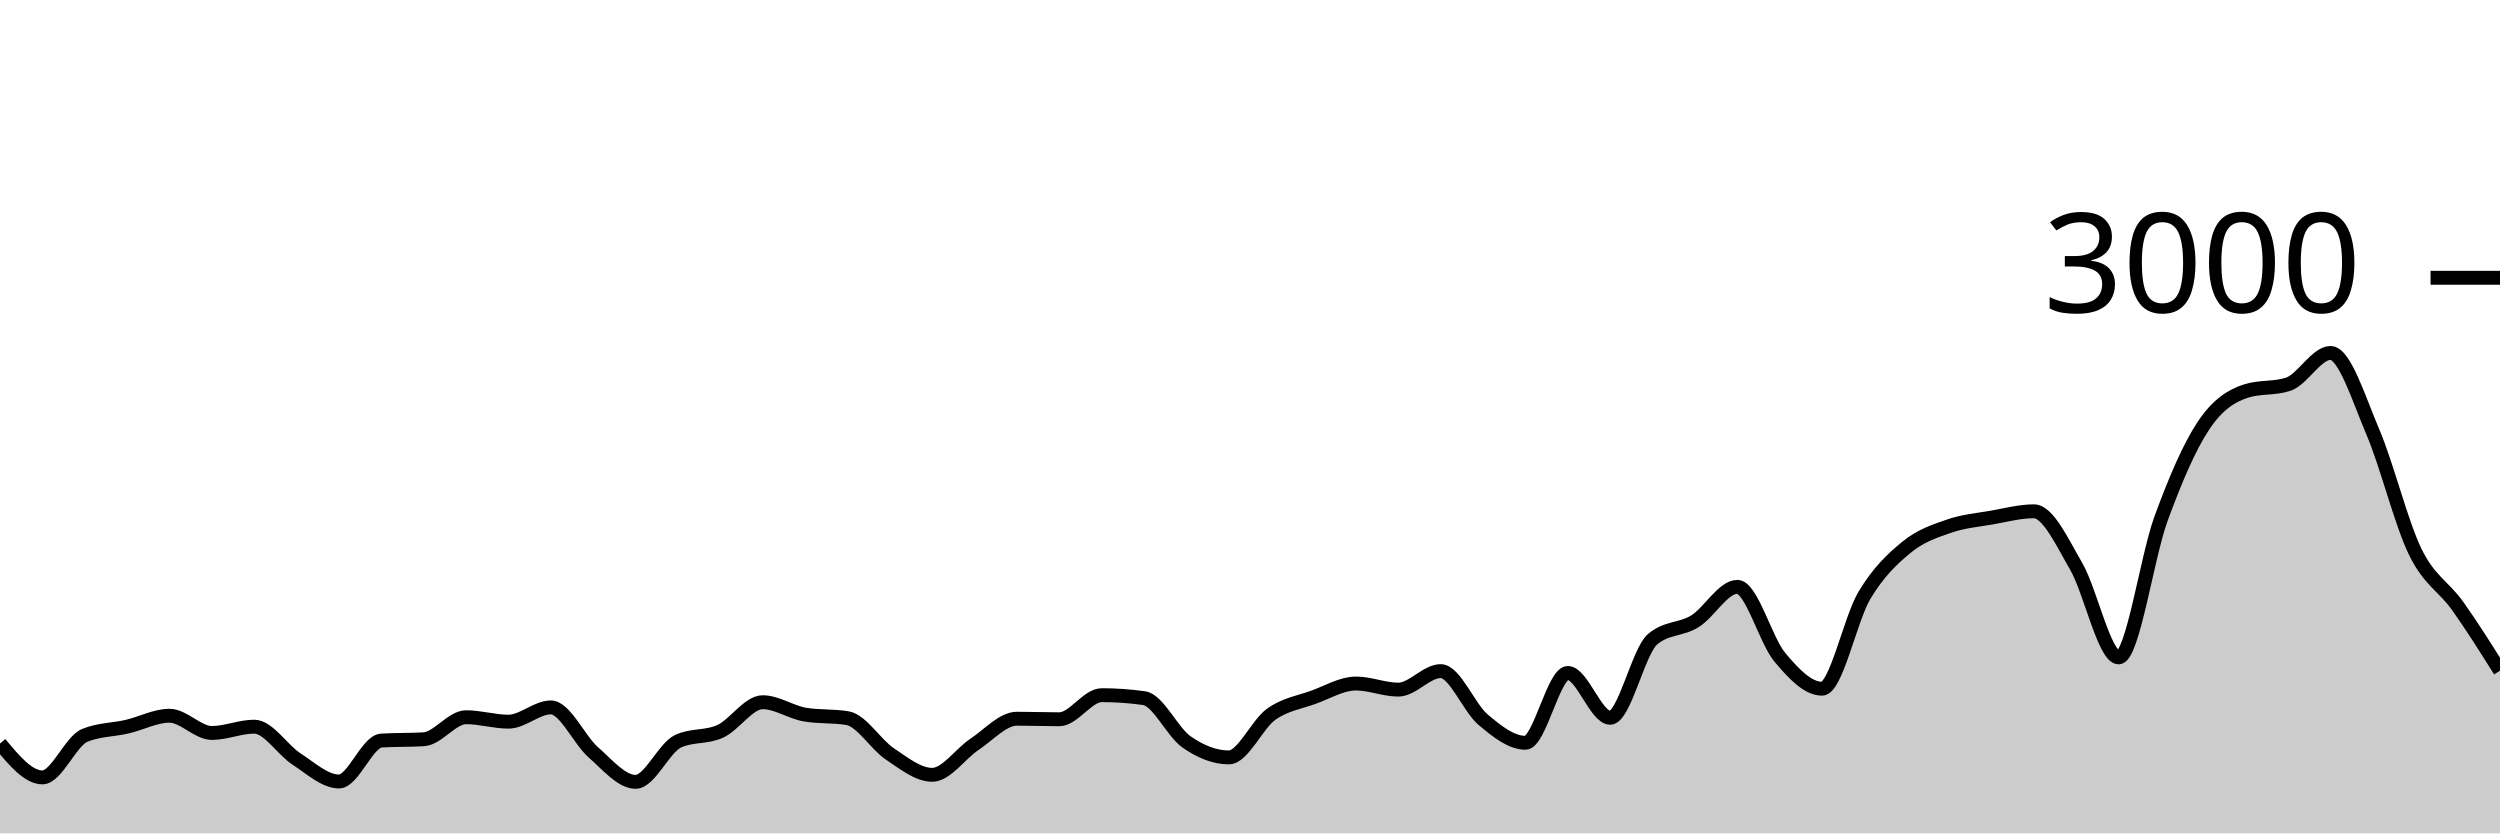
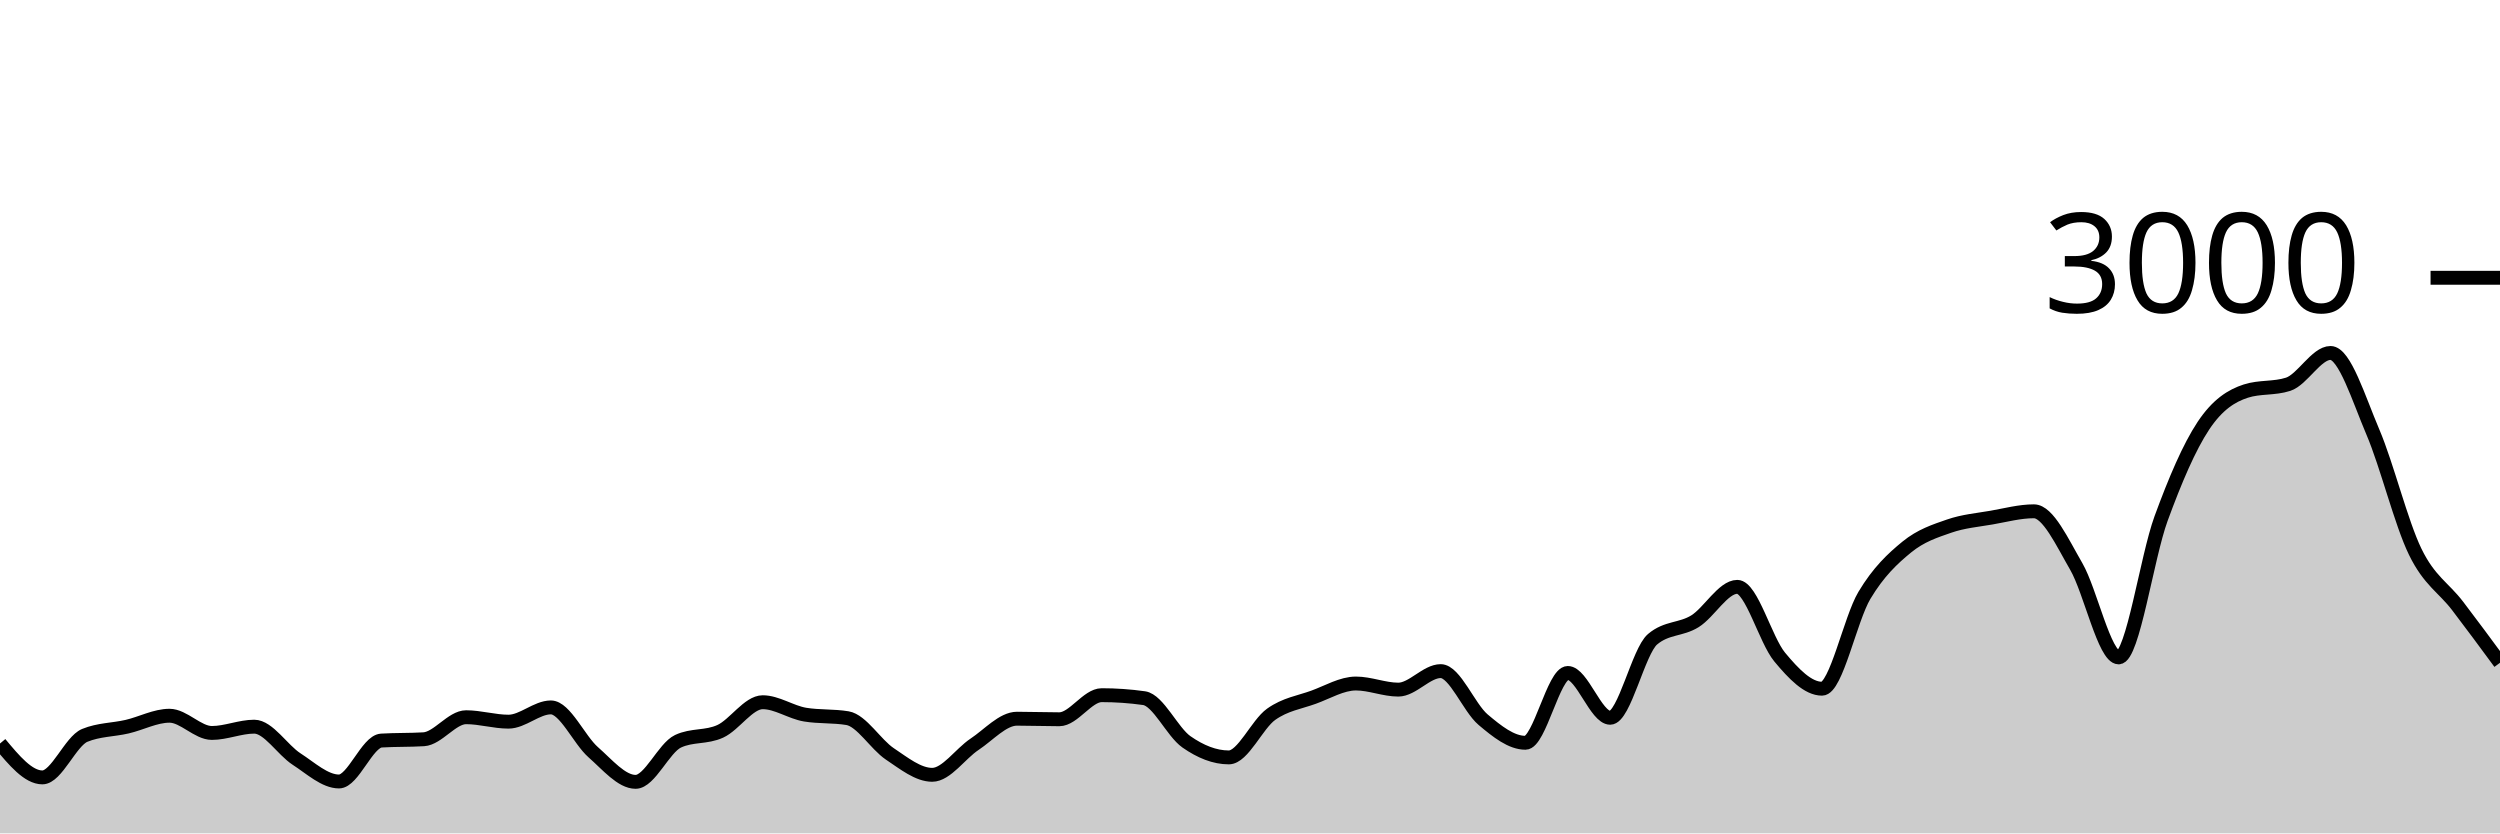
<svg xmlns="http://www.w3.org/2000/svg" viewBox="0 0 180 60">
  <g transform="translate(0,20)">
-     <path class="area" fill="rgba(0, 0, 0, 0.2)" d="M0,33.533C1.017,34.753,2.034,35.973,3.051,35.973C4.068,35.973,5.085,33.364,6.102,32.947C7.119,32.529,8.136,32.556,9.153,32.32C10.169,32.084,11.186,31.533,12.203,31.533C13.22,31.533,14.237,32.773,15.254,32.773C16.271,32.773,17.288,32.32,18.305,32.32C19.322,32.32,20.339,33.996,21.356,34.653C22.373,35.311,23.39,36.267,24.407,36.267C25.424,36.267,26.441,33.382,27.458,33.32C28.475,33.258,29.492,33.289,30.508,33.227C31.525,33.164,32.542,31.64,33.559,31.64C34.576,31.64,35.593,31.96,36.61,31.96C37.627,31.96,38.644,30.933,39.661,30.933C40.678,30.933,41.695,33.267,42.712,34.16C43.729,35.053,44.746,36.293,45.763,36.293C46.78,36.293,47.797,33.853,48.814,33.373C49.831,32.893,50.847,33.122,51.864,32.653C52.881,32.184,53.898,30.56,54.915,30.56C55.932,30.56,56.949,31.284,57.966,31.453C58.983,31.622,60,31.538,61.017,31.707C62.034,31.876,63.051,33.6,64.068,34.28C65.085,34.96,66.102,35.787,67.119,35.787C68.136,35.787,69.153,34.26,70.169,33.587C71.186,32.913,72.203,31.747,73.22,31.747C74.237,31.747,75.254,31.787,76.271,31.787C77.288,31.787,78.305,30.053,79.322,30.053C80.339,30.053,81.356,30.124,82.373,30.267C83.39,30.409,84.407,32.702,85.424,33.413C86.441,34.124,87.458,34.533,88.475,34.533C89.492,34.533,90.508,32.149,91.525,31.427C92.542,30.704,93.559,30.569,94.576,30.2C95.593,29.831,96.61,29.213,97.627,29.213C98.644,29.213,99.661,29.653,100.678,29.653C101.695,29.653,102.712,28.32,103.729,28.32C104.746,28.32,105.763,30.953,106.78,31.813C107.797,32.673,108.814,33.48,109.831,33.48C110.847,33.48,111.864,28.453,112.881,28.453C113.898,28.453,114.915,31.68,115.932,31.68C116.949,31.68,117.966,26.889,118.983,26.027C120,25.164,121.017,25.362,122.034,24.733C123.051,24.104,124.068,22.253,125.085,22.253C126.102,22.253,127.119,26.084,128.136,27.307C129.153,28.529,130.169,29.587,131.186,29.587C132.203,29.587,133.22,24.567,134.237,22.867C135.254,21.167,136.271,20.218,137.288,19.387C138.305,18.556,139.322,18.233,140.339,17.88C141.356,17.527,142.373,17.444,143.39,17.267C144.407,17.089,145.424,16.813,146.441,16.813C147.458,16.813,148.475,19.033,149.492,20.787C150.508,22.54,151.525,27.333,152.542,27.333C153.559,27.333,154.576,20.127,155.593,17.347C156.61,14.567,157.627,12.184,158.644,10.653C159.661,9.122,160.678,8.489,161.695,8.16C162.712,7.831,163.729,7.996,164.746,7.667C165.763,7.338,166.78,5.413,167.797,5.413C168.814,5.413,169.831,8.72,170.847,11.107C171.864,13.493,172.881,17.647,173.898,19.733C174.915,21.82,175.932,22.2,176.949,23.627C177.966,25.053,178.983,26.673,180,28.293L180,40C178.983,40,177.966,40,176.949,40C175.932,40,174.915,40,173.898,40C172.881,40,171.864,40,170.847,40C169.831,40,168.814,40,167.797,40C166.78,40,165.763,40,164.746,40C163.729,40,162.712,40,161.695,40C160.678,40,159.661,40,158.644,40C157.627,40,156.61,40,155.593,40C154.576,40,153.559,40,152.542,40C151.525,40,150.508,40,149.492,40C148.475,40,147.458,40,146.441,40C145.424,40,144.407,40,143.39,40C142.373,40,141.356,40,140.339,40C139.322,40,138.305,40,137.288,40C136.271,40,135.254,40,134.237,40C133.22,40,132.203,40,131.186,40C130.169,40,129.153,40,128.136,40C127.119,40,126.102,40,125.085,40C124.068,40,123.051,40,122.034,40C121.017,40,120,40,118.983,40C117.966,40,116.949,40,115.932,40C114.915,40,113.898,40,112.881,40C111.864,40,110.847,40,109.831,40C108.814,40,107.797,40,106.78,40C105.763,40,104.746,40,103.729,40C102.712,40,101.695,40,100.678,40C99.661,40,98.644,40,97.627,40C96.61,40,95.593,40,94.576,40C93.559,40,92.542,40,91.525,40C90.508,40,89.492,40,88.475,40C87.458,40,86.441,40,85.424,40C84.407,40,83.39,40,82.373,40C81.356,40,80.339,40,79.322,40C78.305,40,77.288,40,76.271,40C75.254,40,74.237,40,73.22,40C72.203,40,71.186,40,70.169,40C69.153,40,68.136,40,67.119,40C66.102,40,65.085,40,64.068,40C63.051,40,62.034,40,61.017,40C60,40,58.983,40,57.966,40C56.949,40,55.932,40,54.915,40C53.898,40,52.881,40,51.864,40C50.847,40,49.831,40,48.814,40C47.797,40,46.78,40,45.763,40C44.746,40,43.729,40,42.712,40C41.695,40,40.678,40,39.661,40C38.644,40,37.627,40,36.61,40C35.593,40,34.576,40,33.559,40C32.542,40,31.525,40,30.508,40C29.492,40,28.475,40,27.458,40C26.441,40,25.424,40,24.407,40C23.39,40,22.373,40,21.356,40C20.339,40,19.322,40,18.305,40C17.288,40,16.271,40,15.254,40C14.237,40,13.22,40,12.203,40C11.186,40,10.169,40,9.153,40C8.136,40,7.119,40,6.102,40C5.085,40,4.068,40,3.051,40C2.034,40,1.017,40,0,40Z" />
-     <path class="line" stroke="black" fill="none" d="M0,33.533C1.017,34.753,2.034,35.973,3.051,35.973C4.068,35.973,5.085,33.364,6.102,32.947C7.119,32.529,8.136,32.556,9.153,32.32C10.169,32.084,11.186,31.533,12.203,31.533C13.22,31.533,14.237,32.773,15.254,32.773C16.271,32.773,17.288,32.32,18.305,32.32C19.322,32.32,20.339,33.996,21.356,34.653C22.373,35.311,23.39,36.267,24.407,36.267C25.424,36.267,26.441,33.382,27.458,33.32C28.475,33.258,29.492,33.289,30.508,33.227C31.525,33.164,32.542,31.64,33.559,31.64C34.576,31.64,35.593,31.96,36.61,31.96C37.627,31.96,38.644,30.933,39.661,30.933C40.678,30.933,41.695,33.267,42.712,34.16C43.729,35.053,44.746,36.293,45.763,36.293C46.78,36.293,47.797,33.853,48.814,33.373C49.831,32.893,50.847,33.122,51.864,32.653C52.881,32.184,53.898,30.56,54.915,30.56C55.932,30.56,56.949,31.284,57.966,31.453C58.983,31.622,60,31.538,61.017,31.707C62.034,31.876,63.051,33.6,64.068,34.28C65.085,34.96,66.102,35.787,67.119,35.787C68.136,35.787,69.153,34.26,70.169,33.587C71.186,32.913,72.203,31.747,73.22,31.747C74.237,31.747,75.254,31.787,76.271,31.787C77.288,31.787,78.305,30.053,79.322,30.053C80.339,30.053,81.356,30.124,82.373,30.267C83.39,30.409,84.407,32.702,85.424,33.413C86.441,34.124,87.458,34.533,88.475,34.533C89.492,34.533,90.508,32.149,91.525,31.427C92.542,30.704,93.559,30.569,94.576,30.2C95.593,29.831,96.61,29.213,97.627,29.213C98.644,29.213,99.661,29.653,100.678,29.653C101.695,29.653,102.712,28.32,103.729,28.32C104.746,28.32,105.763,30.953,106.78,31.813C107.797,32.673,108.814,33.48,109.831,33.48C110.847,33.48,111.864,28.453,112.881,28.453C113.898,28.453,114.915,31.68,115.932,31.68C116.949,31.68,117.966,26.889,118.983,26.027C120,25.164,121.017,25.362,122.034,24.733C123.051,24.104,124.068,22.253,125.085,22.253C126.102,22.253,127.119,26.084,128.136,27.307C129.153,28.529,130.169,29.587,131.186,29.587C132.203,29.587,133.22,24.567,134.237,22.867C135.254,21.167,136.271,20.218,137.288,19.387C138.305,18.556,139.322,18.233,140.339,17.88C141.356,17.527,142.373,17.444,143.39,17.267C144.407,17.089,145.424,16.813,146.441,16.813C147.458,16.813,148.475,19.033,149.492,20.787C150.508,22.54,151.525,27.333,152.542,27.333C153.559,27.333,154.576,20.127,155.593,17.347C156.61,14.567,157.627,12.184,158.644,10.653C159.661,9.122,160.678,8.489,161.695,8.16C162.712,7.831,163.729,7.996,164.746,7.667C165.763,7.338,166.78,5.413,167.797,5.413C168.814,5.413,169.831,8.72,170.847,11.107C171.864,13.493,172.881,17.647,173.898,19.733C174.915,21.82,175.932,22.2,176.949,23.627C177.966,25.053,178.983,26.673,180,28.293" />
+     <path class="area" fill="rgba(0, 0, 0, 0.2)" d="M0,33.533C1.017,34.753,2.034,35.973,3.051,35.973C4.068,35.973,5.085,33.364,6.102,32.947C7.119,32.529,8.136,32.556,9.153,32.32C10.169,32.084,11.186,31.533,12.203,31.533C13.22,31.533,14.237,32.773,15.254,32.773C16.271,32.773,17.288,32.32,18.305,32.32C19.322,32.32,20.339,33.996,21.356,34.653C22.373,35.311,23.39,36.267,24.407,36.267C25.424,36.267,26.441,33.382,27.458,33.32C28.475,33.258,29.492,33.289,30.508,33.227C31.525,33.164,32.542,31.64,33.559,31.64C34.576,31.64,35.593,31.96,36.61,31.96C37.627,31.96,38.644,30.933,39.661,30.933C40.678,30.933,41.695,33.267,42.712,34.16C43.729,35.053,44.746,36.293,45.763,36.293C46.78,36.293,47.797,33.853,48.814,33.373C49.831,32.893,50.847,33.122,51.864,32.653C52.881,32.184,53.898,30.56,54.915,30.56C55.932,30.56,56.949,31.284,57.966,31.453C58.983,31.622,60,31.538,61.017,31.707C62.034,31.876,63.051,33.6,64.068,34.28C65.085,34.96,66.102,35.787,67.119,35.787C68.136,35.787,69.153,34.26,70.169,33.587C71.186,32.913,72.203,31.747,73.22,31.747C74.237,31.747,75.254,31.787,76.271,31.787C77.288,31.787,78.305,30.053,79.322,30.053C80.339,30.053,81.356,30.124,82.373,30.267C83.39,30.409,84.407,32.702,85.424,33.413C86.441,34.124,87.458,34.533,88.475,34.533C89.492,34.533,90.508,32.149,91.525,31.427C92.542,30.704,93.559,30.569,94.576,30.2C95.593,29.831,96.61,29.213,97.627,29.213C98.644,29.213,99.661,29.653,100.678,29.653C101.695,29.653,102.712,28.32,103.729,28.32C104.746,28.32,105.763,30.953,106.78,31.813C107.797,32.673,108.814,33.48,109.831,33.48C110.847,33.48,111.864,28.453,112.881,28.453C113.898,28.453,114.915,31.68,115.932,31.68C116.949,31.68,117.966,26.889,118.983,26.027C120,25.164,121.017,25.362,122.034,24.733C123.051,24.104,124.068,22.253,125.085,22.253C126.102,22.253,127.119,26.084,128.136,27.307C129.153,28.529,130.169,29.587,131.186,29.587C132.203,29.587,133.22,24.567,134.237,22.867C135.254,21.167,136.271,20.218,137.288,19.387C138.305,18.556,139.322,18.233,140.339,17.88C141.356,17.527,142.373,17.444,143.39,17.267C144.407,17.089,145.424,16.813,146.441,16.813C147.458,16.813,148.475,19.033,149.492,20.787C150.508,22.54,151.525,27.333,152.542,27.333C153.559,27.333,154.576,20.127,155.593,17.347C156.61,14.567,157.627,12.184,158.644,10.653C159.661,9.122,160.678,8.489,161.695,8.16C162.712,7.831,163.729,7.996,164.746,7.667C165.763,7.338,166.78,5.413,167.797,5.413C168.814,5.413,169.831,8.72,170.847,11.107C171.864,13.493,172.881,17.647,173.898,19.733C174.915,21.82,175.932,22.296,176.949,23.627C177.966,24.958,178.983,26.339,180,27.72L180,40C178.983,40,177.966,40,176.949,40C175.932,40,174.915,40,173.898,40C172.881,40,171.864,40,170.847,40C169.831,40,168.814,40,167.797,40C166.78,40,165.763,40,164.746,40C163.729,40,162.712,40,161.695,40C160.678,40,159.661,40,158.644,40C157.627,40,156.61,40,155.593,40C154.576,40,153.559,40,152.542,40C151.525,40,150.508,40,149.492,40C148.475,40,147.458,40,146.441,40C145.424,40,144.407,40,143.39,40C142.373,40,141.356,40,140.339,40C139.322,40,138.305,40,137.288,40C136.271,40,135.254,40,134.237,40C133.22,40,132.203,40,131.186,40C130.169,40,129.153,40,128.136,40C127.119,40,126.102,40,125.085,40C124.068,40,123.051,40,122.034,40C121.017,40,120,40,118.983,40C117.966,40,116.949,40,115.932,40C114.915,40,113.898,40,112.881,40C111.864,40,110.847,40,109.831,40C108.814,40,107.797,40,106.78,40C105.763,40,104.746,40,103.729,40C102.712,40,101.695,40,100.678,40C99.661,40,98.644,40,97.627,40C96.61,40,95.593,40,94.576,40C93.559,40,92.542,40,91.525,40C90.508,40,89.492,40,88.475,40C87.458,40,86.441,40,85.424,40C84.407,40,83.39,40,82.373,40C81.356,40,80.339,40,79.322,40C78.305,40,77.288,40,76.271,40C75.254,40,74.237,40,73.22,40C72.203,40,71.186,40,70.169,40C69.153,40,68.136,40,67.119,40C66.102,40,65.085,40,64.068,40C63.051,40,62.034,40,61.017,40C60,40,58.983,40,57.966,40C56.949,40,55.932,40,54.915,40C53.898,40,52.881,40,51.864,40C50.847,40,49.831,40,48.814,40C47.797,40,46.78,40,45.763,40C44.746,40,43.729,40,42.712,40C41.695,40,40.678,40,39.661,40C38.644,40,37.627,40,36.61,40C35.593,40,34.576,40,33.559,40C32.542,40,31.525,40,30.508,40C29.492,40,28.475,40,27.458,40C26.441,40,25.424,40,24.407,40C23.39,40,22.373,40,21.356,40C20.339,40,19.322,40,18.305,40C17.288,40,16.271,40,15.254,40C14.237,40,13.22,40,12.203,40C11.186,40,10.169,40,9.153,40C8.136,40,7.119,40,6.102,40C5.085,40,4.068,40,3.051,40C2.034,40,1.017,40,0,40Z" />
+     <path class="line" stroke="black" fill="none" d="M0,33.533C1.017,34.753,2.034,35.973,3.051,35.973C4.068,35.973,5.085,33.364,6.102,32.947C7.119,32.529,8.136,32.556,9.153,32.32C10.169,32.084,11.186,31.533,12.203,31.533C13.22,31.533,14.237,32.773,15.254,32.773C16.271,32.773,17.288,32.32,18.305,32.32C19.322,32.32,20.339,33.996,21.356,34.653C22.373,35.311,23.39,36.267,24.407,36.267C25.424,36.267,26.441,33.382,27.458,33.32C28.475,33.258,29.492,33.289,30.508,33.227C31.525,33.164,32.542,31.64,33.559,31.64C34.576,31.64,35.593,31.96,36.61,31.96C37.627,31.96,38.644,30.933,39.661,30.933C40.678,30.933,41.695,33.267,42.712,34.16C43.729,35.053,44.746,36.293,45.763,36.293C46.78,36.293,47.797,33.853,48.814,33.373C49.831,32.893,50.847,33.122,51.864,32.653C52.881,32.184,53.898,30.56,54.915,30.56C55.932,30.56,56.949,31.284,57.966,31.453C58.983,31.622,60,31.538,61.017,31.707C62.034,31.876,63.051,33.6,64.068,34.28C65.085,34.96,66.102,35.787,67.119,35.787C68.136,35.787,69.153,34.26,70.169,33.587C71.186,32.913,72.203,31.747,73.22,31.747C74.237,31.747,75.254,31.787,76.271,31.787C77.288,31.787,78.305,30.053,79.322,30.053C80.339,30.053,81.356,30.124,82.373,30.267C83.39,30.409,84.407,32.702,85.424,33.413C86.441,34.124,87.458,34.533,88.475,34.533C89.492,34.533,90.508,32.149,91.525,31.427C92.542,30.704,93.559,30.569,94.576,30.2C95.593,29.831,96.61,29.213,97.627,29.213C98.644,29.213,99.661,29.653,100.678,29.653C101.695,29.653,102.712,28.32,103.729,28.32C104.746,28.32,105.763,30.953,106.78,31.813C107.797,32.673,108.814,33.48,109.831,33.48C110.847,33.48,111.864,28.453,112.881,28.453C113.898,28.453,114.915,31.68,115.932,31.68C116.949,31.68,117.966,26.889,118.983,26.027C120,25.164,121.017,25.362,122.034,24.733C123.051,24.104,124.068,22.253,125.085,22.253C126.102,22.253,127.119,26.084,128.136,27.307C129.153,28.529,130.169,29.587,131.186,29.587C132.203,29.587,133.22,24.567,134.237,22.867C135.254,21.167,136.271,20.218,137.288,19.387C138.305,18.556,139.322,18.233,140.339,17.88C141.356,17.527,142.373,17.444,143.39,17.267C144.407,17.089,145.424,16.813,146.441,16.813C147.458,16.813,148.475,19.033,149.492,20.787C150.508,22.54,151.525,27.333,152.542,27.333C153.559,27.333,154.576,20.127,155.593,17.347C156.61,14.567,157.627,12.184,158.644,10.653C159.661,9.122,160.678,8.489,161.695,8.16C162.712,7.831,163.729,7.996,164.746,7.667C165.763,7.338,166.78,5.413,167.797,5.413C168.814,5.413,169.831,8.72,170.847,11.107C171.864,13.493,172.881,17.647,173.898,19.733C174.915,21.82,175.932,22.296,176.949,23.627C177.966,24.958,178.983,26.339,180,27.72" />
    <path class="axis-ceiling" stroke-width="1" stroke="black" fill="none" d="M175,0L180,0" />
    <text class="axis-ceiling-label" font-family="sans-serif" text-anchor="end" font-size="10px" x="170" y="2.5">3000</text>
  </g>
</svg>
